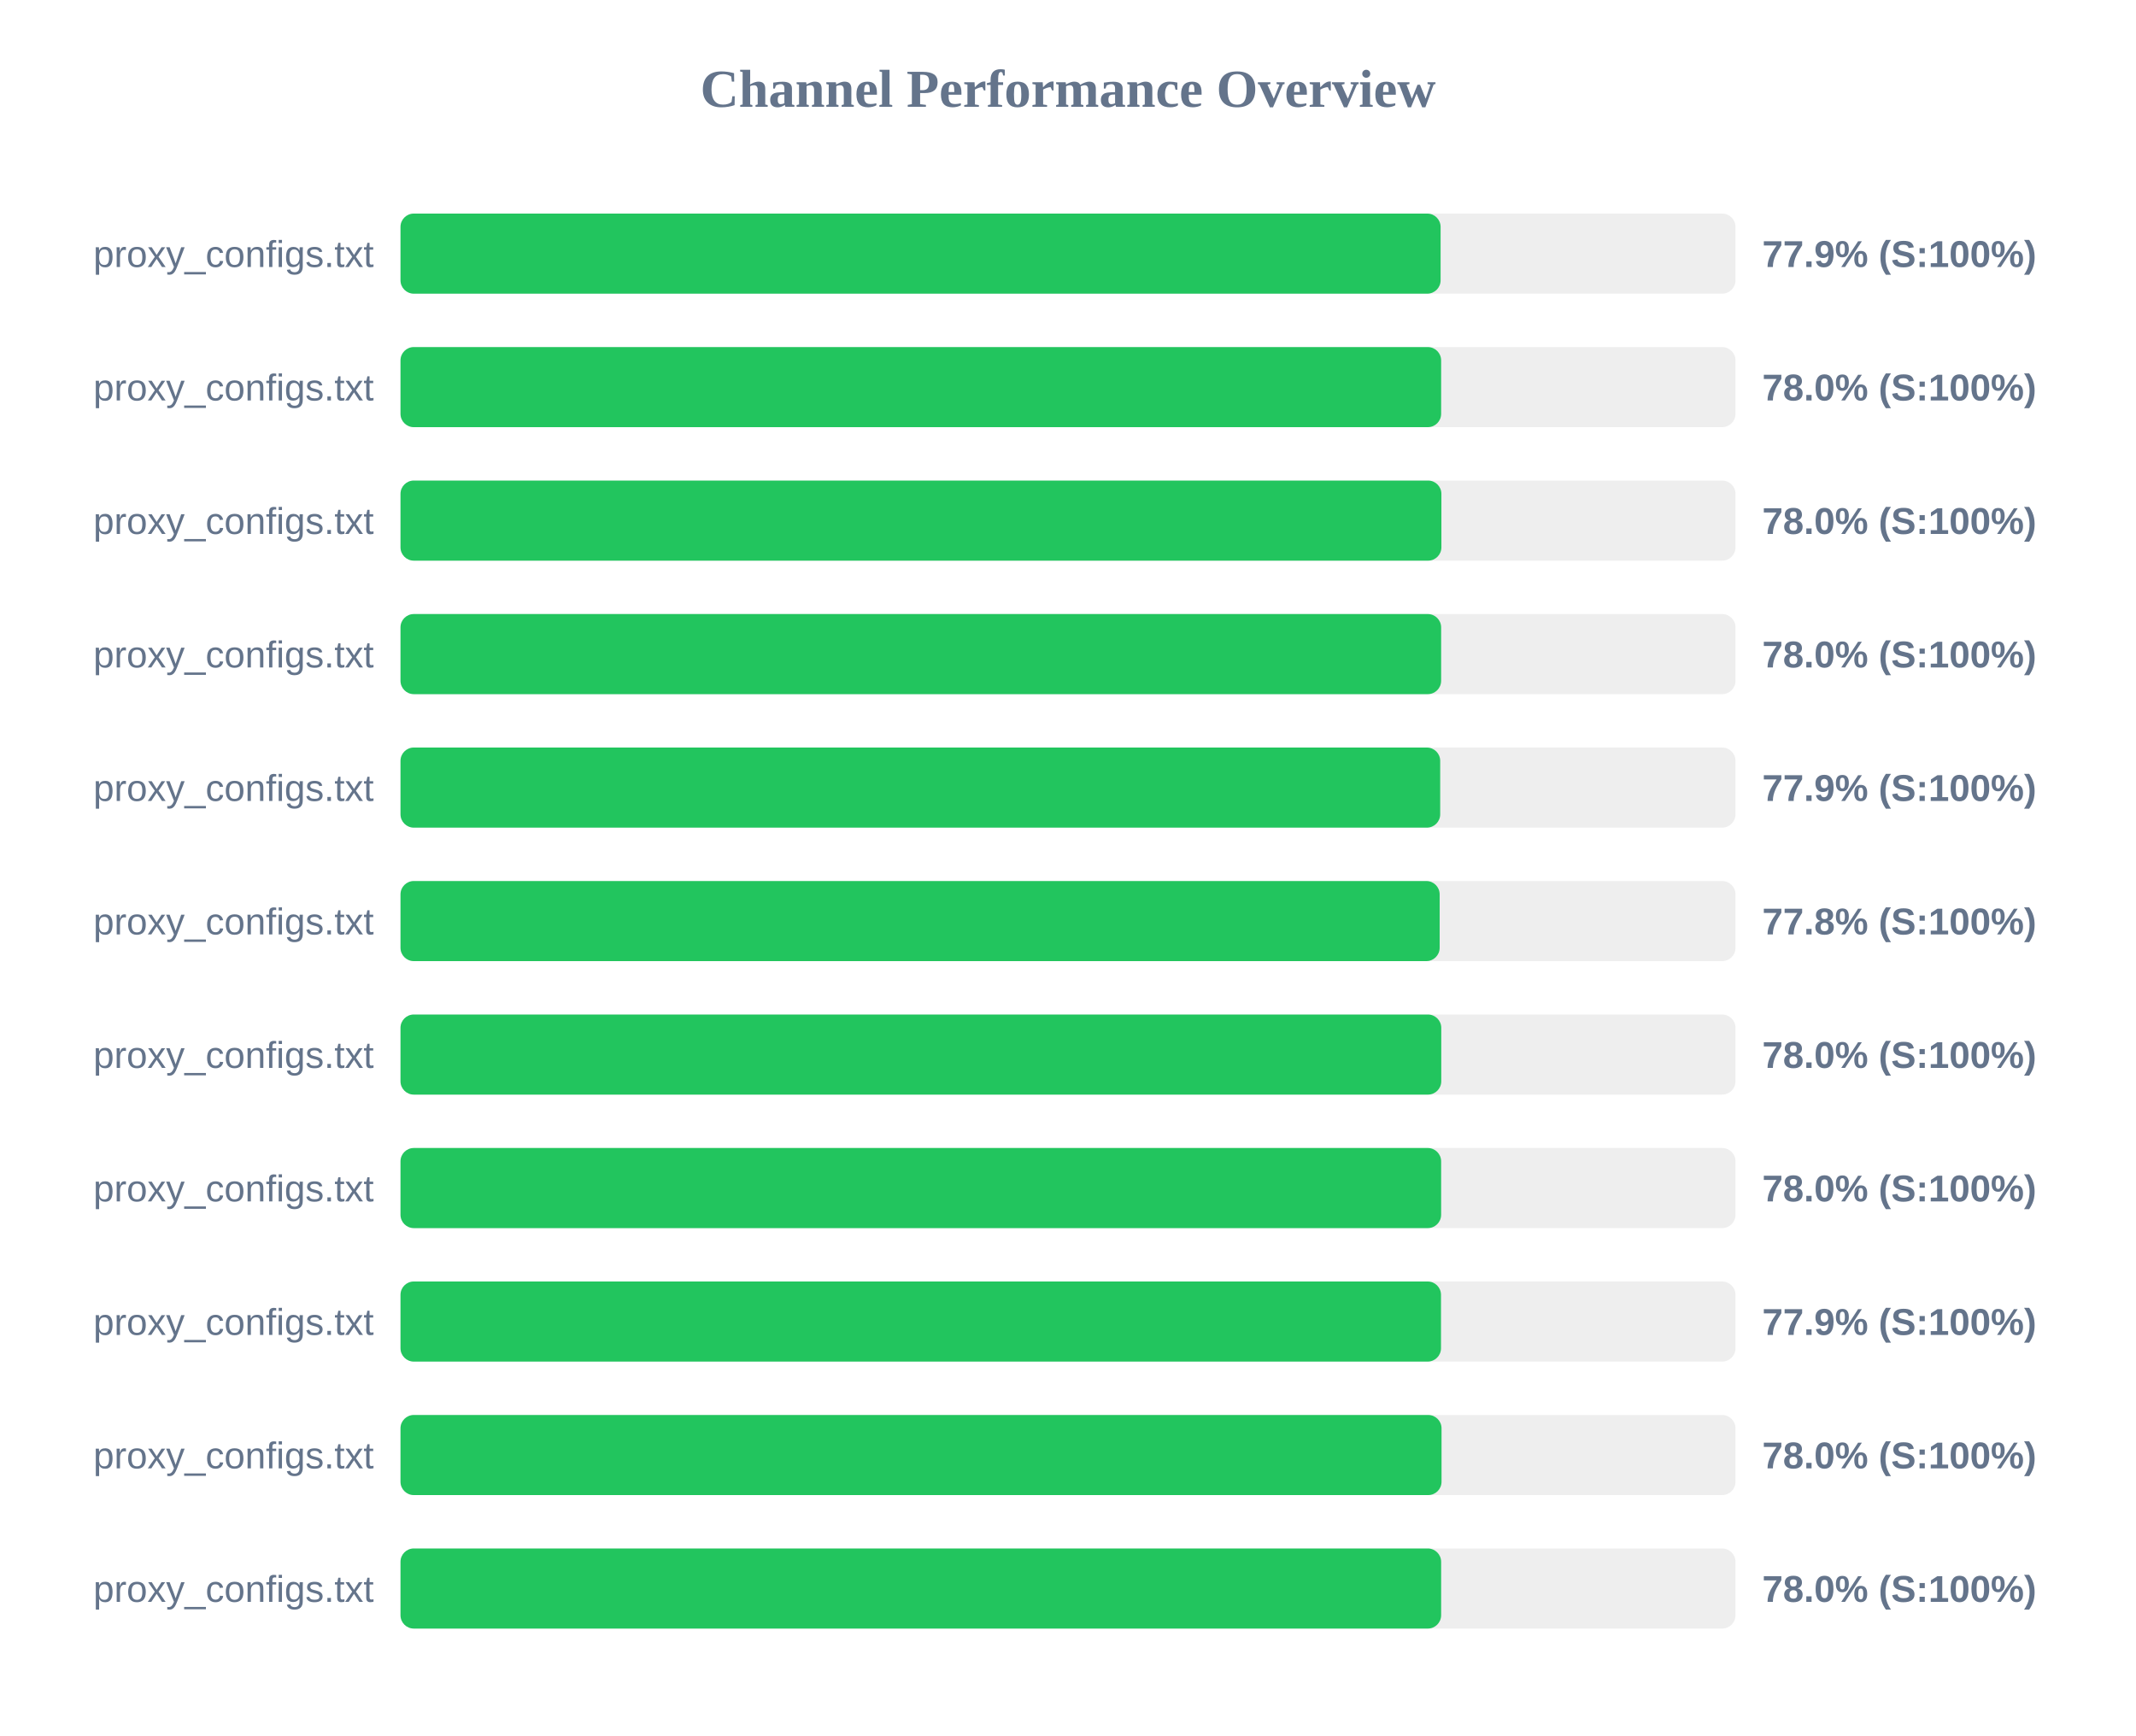
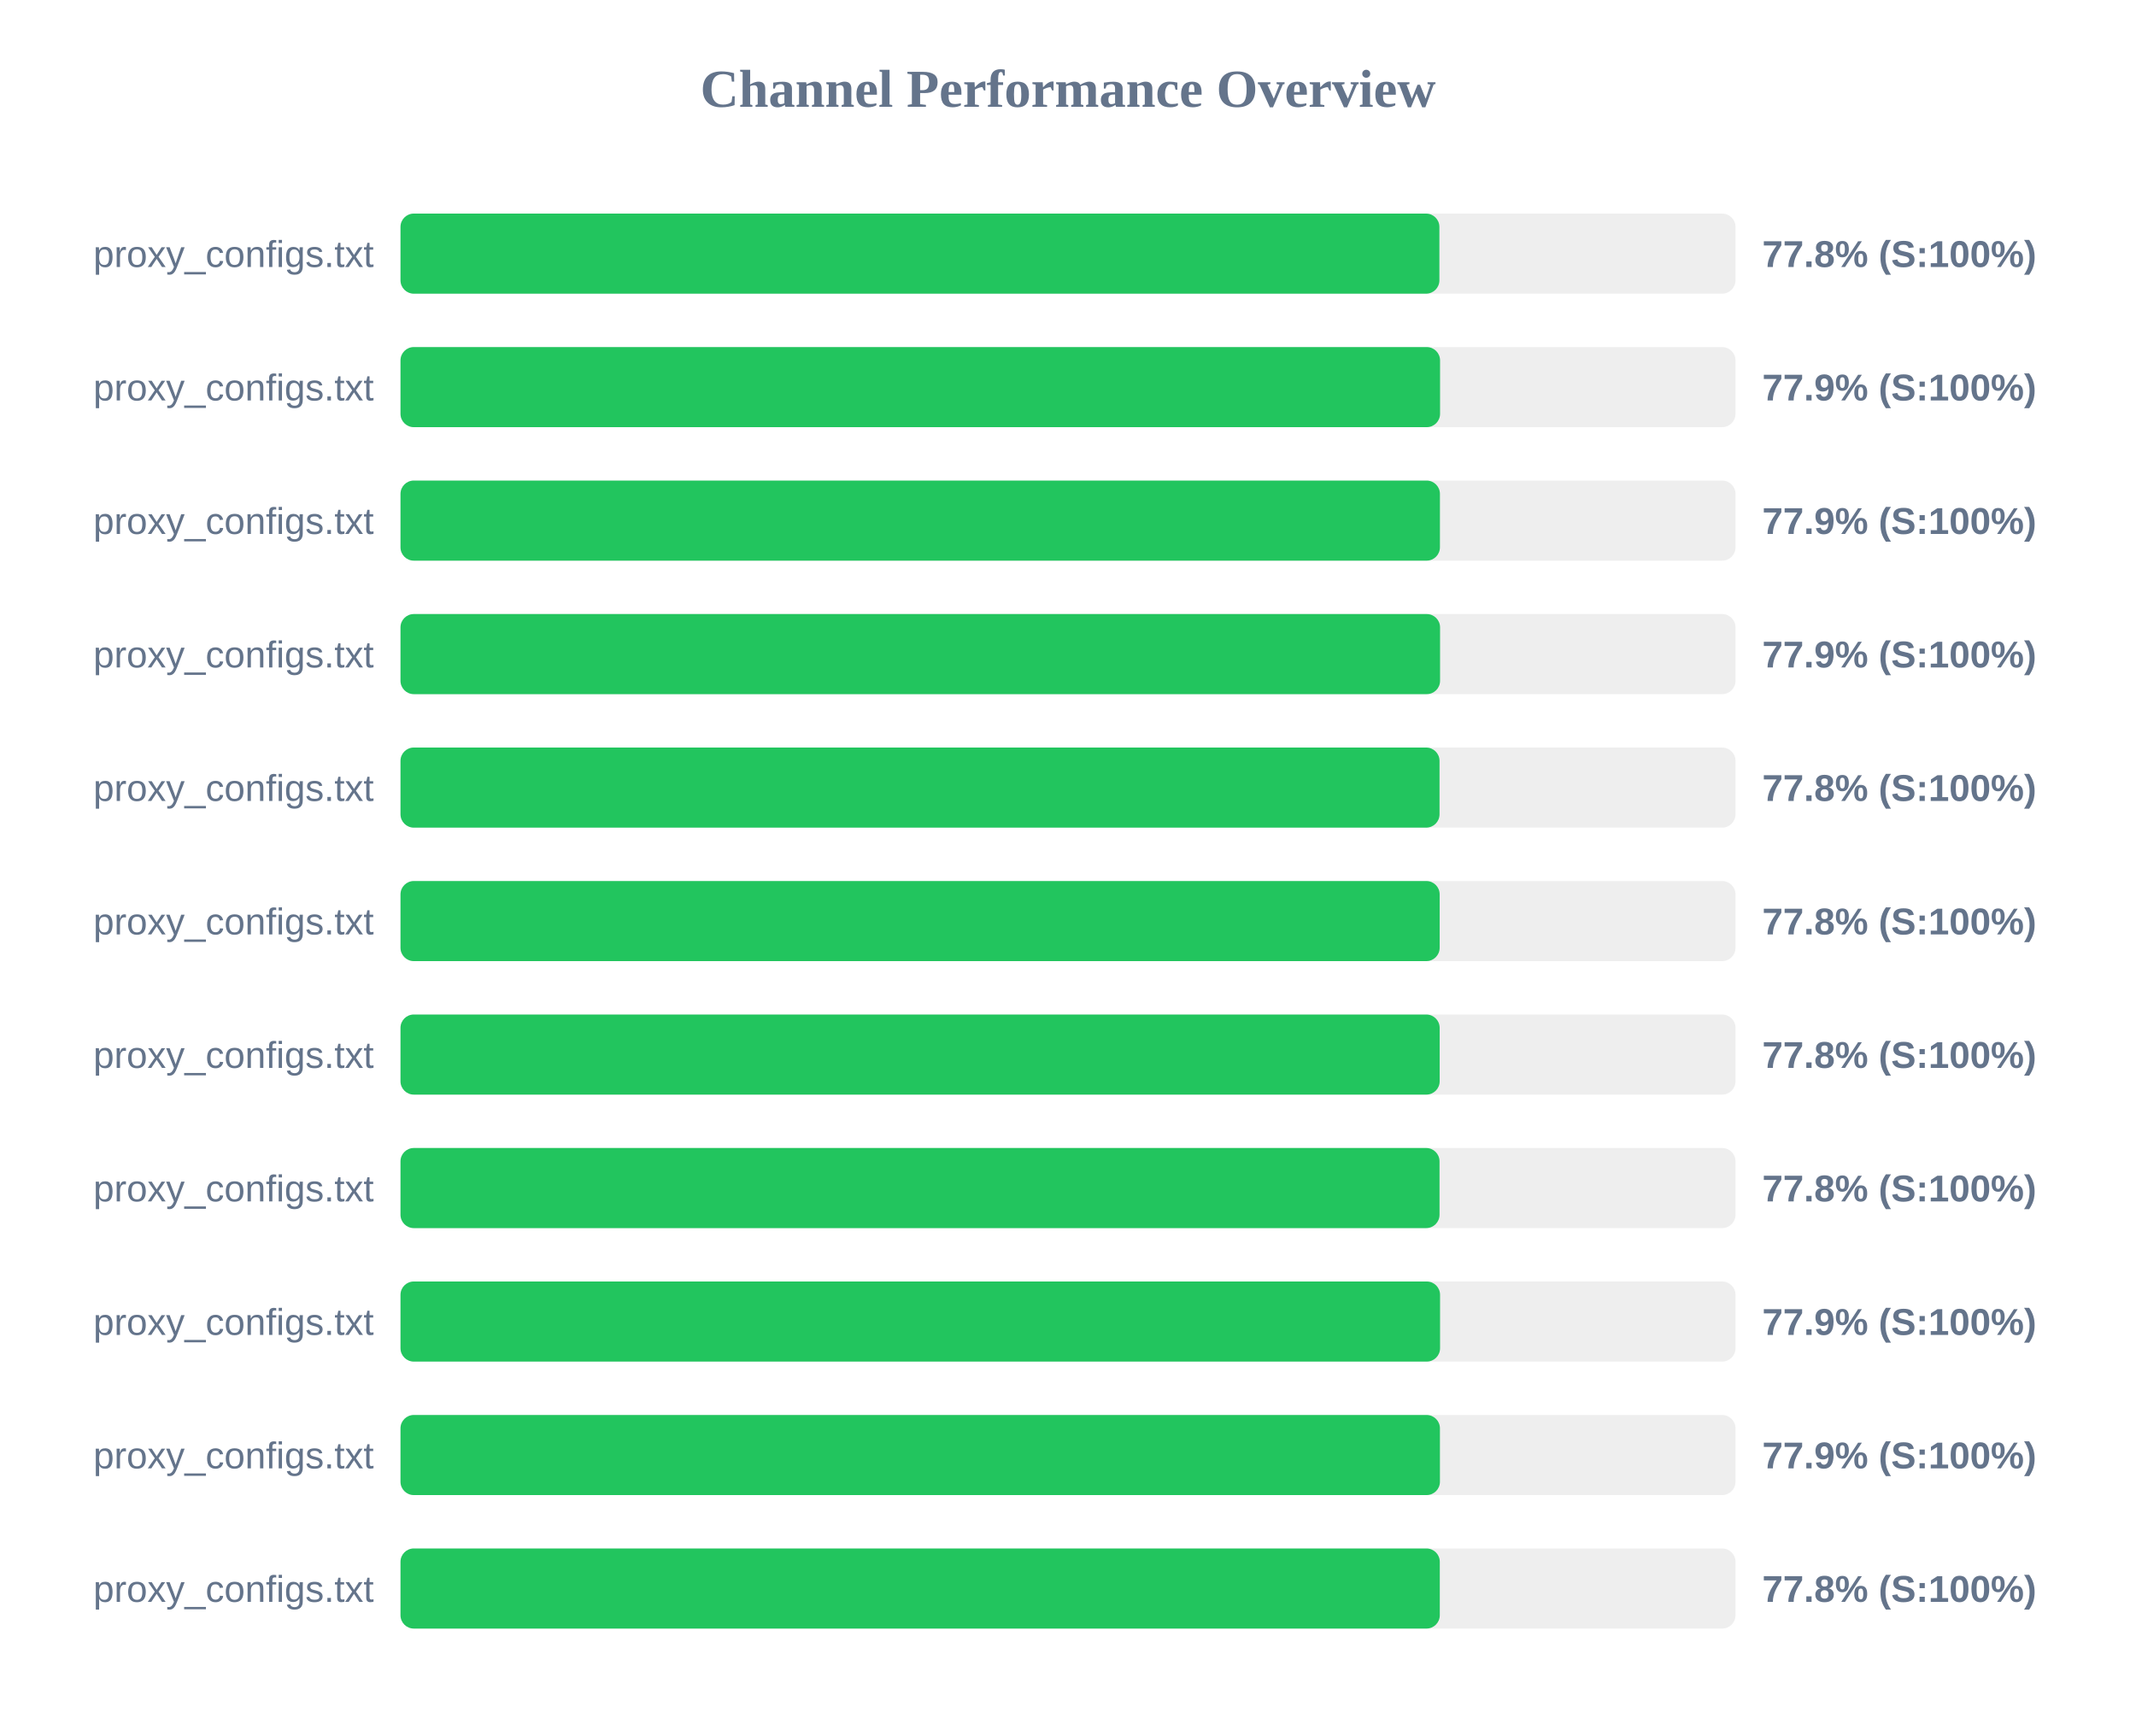
<svg xmlns="http://www.w3.org/2000/svg" width="800" height="650" version="1.1">
  <style>
        .row { font: 14px Arial; fill: #64748b; }
        .score { font: bold 14px Arial; fill: #64748b; }
    </style>
  <text x="400" y="40" text-anchor="middle" font-size="20px" font-weight="bold" fill="#64748b">Channel Performance Overview</text>
  <rect x="150" y="80" width="500" height="30" fill="#eee" rx="5" />
-   <rect x="150" y="80" width="389.55" height="30" fill="#22c55e" rx="5" />
+   <rect x="150" y="80" width="389.1" height="30" fill="#22c55e" rx="5" />
  <text x="140" y="100" text-anchor="end" class="row">proxy_configs.txt</text>
-   <text x="660" y="100" text-anchor="start" class="score">77.9% (S:100%)</text>
+   <text x="660" y="100" text-anchor="start" class="score">77.8% (S:100%)</text>
  <rect x="150" y="130" width="500" height="30" fill="#eee" rx="5" />
-   <rect x="150" y="130" width="389.75" height="30" fill="#22c55e" rx="5" />
+   <rect x="150" y="130" width="389.35" height="30" fill="#22c55e" rx="5" />
  <text x="140" y="150" text-anchor="end" class="row">proxy_configs.txt</text>
-   <text x="660" y="150" text-anchor="start" class="score">78.0% (S:100%)</text>
+   <text x="660" y="150" text-anchor="start" class="score">77.9% (S:100%)</text>
  <rect x="150" y="180" width="500" height="30" fill="#eee" rx="5" />
-   <rect x="150" y="180" width="389.85" height="30" fill="#22c55e" rx="5" />
+   <rect x="150" y="180" width="389.3" height="30" fill="#22c55e" rx="5" />
  <text x="140" y="200" text-anchor="end" class="row">proxy_configs.txt</text>
-   <text x="660" y="200" text-anchor="start" class="score">78.0% (S:100%)</text>
+   <text x="660" y="200" text-anchor="start" class="score">77.9% (S:100%)</text>
  <rect x="150" y="230" width="500" height="30" fill="#eee" rx="5" />
-   <rect x="150" y="230" width="389.75" height="30" fill="#22c55e" rx="5" />
+   <rect x="150" y="230" width="389.35" height="30" fill="#22c55e" rx="5" />
  <text x="140" y="250" text-anchor="end" class="row">proxy_configs.txt</text>
-   <text x="660" y="250" text-anchor="start" class="score">78.0% (S:100%)</text>
+   <text x="660" y="250" text-anchor="start" class="score">77.9% (S:100%)</text>
  <rect x="150" y="280" width="500" height="30" fill="#eee" rx="5" />
-   <rect x="150" y="280" width="389.4" height="30" fill="#22c55e" rx="5" />
+   <rect x="150" y="280" width="389.15" height="30" fill="#22c55e" rx="5" />
  <text x="140" y="300" text-anchor="end" class="row">proxy_configs.txt</text>
-   <text x="660" y="300" text-anchor="start" class="score">77.9% (S:100%)</text>
+   <text x="660" y="300" text-anchor="start" class="score">77.8% (S:100%)</text>
  <rect x="150" y="330" width="500" height="30" fill="#eee" rx="5" />
  <rect x="150" y="330" width="389.2" height="30" fill="#22c55e" rx="5" />
  <text x="140" y="350" text-anchor="end" class="row">proxy_configs.txt</text>
  <text x="660" y="350" text-anchor="start" class="score">77.8% (S:100%)</text>
  <rect x="150" y="380" width="500" height="30" fill="#eee" rx="5" />
-   <rect x="150" y="380" width="389.8" height="30" fill="#22c55e" rx="5" />
+   <rect x="150" y="380" width="389.2" height="30" fill="#22c55e" rx="5" />
  <text x="140" y="400" text-anchor="end" class="row">proxy_configs.txt</text>
-   <text x="660" y="400" text-anchor="start" class="score">78.0% (S:100%)</text>
+   <text x="660" y="400" text-anchor="start" class="score">77.8% (S:100%)</text>
  <rect x="150" y="430" width="500" height="30" fill="#eee" rx="5" />
-   <rect x="150" y="430" width="389.75" height="30" fill="#22c55e" rx="5" />
+   <rect x="150" y="430" width="389.15" height="30" fill="#22c55e" rx="5" />
  <text x="140" y="450" text-anchor="end" class="row">proxy_configs.txt</text>
-   <text x="660" y="450" text-anchor="start" class="score">78.0% (S:100%)</text>
+   <text x="660" y="450" text-anchor="start" class="score">77.8% (S:100%)</text>
  <rect x="150" y="480" width="500" height="30" fill="#eee" rx="5" />
-   <rect x="150" y="480" width="389.7" height="30" fill="#22c55e" rx="5" />
+   <rect x="150" y="480" width="389.35" height="30" fill="#22c55e" rx="5" />
  <text x="140" y="500" text-anchor="end" class="row">proxy_configs.txt</text>
  <text x="660" y="500" text-anchor="start" class="score">77.9% (S:100%)</text>
  <rect x="150" y="530" width="500" height="30" fill="#eee" rx="5" />
-   <rect x="150" y="530" width="389.9" height="30" fill="#22c55e" rx="5" />
+   <rect x="150" y="530" width="389.3" height="30" fill="#22c55e" rx="5" />
  <text x="140" y="550" text-anchor="end" class="row">proxy_configs.txt</text>
-   <text x="660" y="550" text-anchor="start" class="score">78.0% (S:100%)</text>
+   <text x="660" y="550" text-anchor="start" class="score">77.9% (S:100%)</text>
  <rect x="150" y="580" width="500" height="30" fill="#eee" rx="5" />
-   <rect x="150" y="580" width="389.75" height="30" fill="#22c55e" rx="5" />
+   <rect x="150" y="580" width="389.25" height="30" fill="#22c55e" rx="5" />
  <text x="140" y="600" text-anchor="end" class="row">proxy_configs.txt</text>
-   <text x="660" y="600" text-anchor="start" class="score">78.0% (S:100%)</text>
+   <text x="660" y="600" text-anchor="start" class="score">77.8% (S:100%)</text>
</svg>
